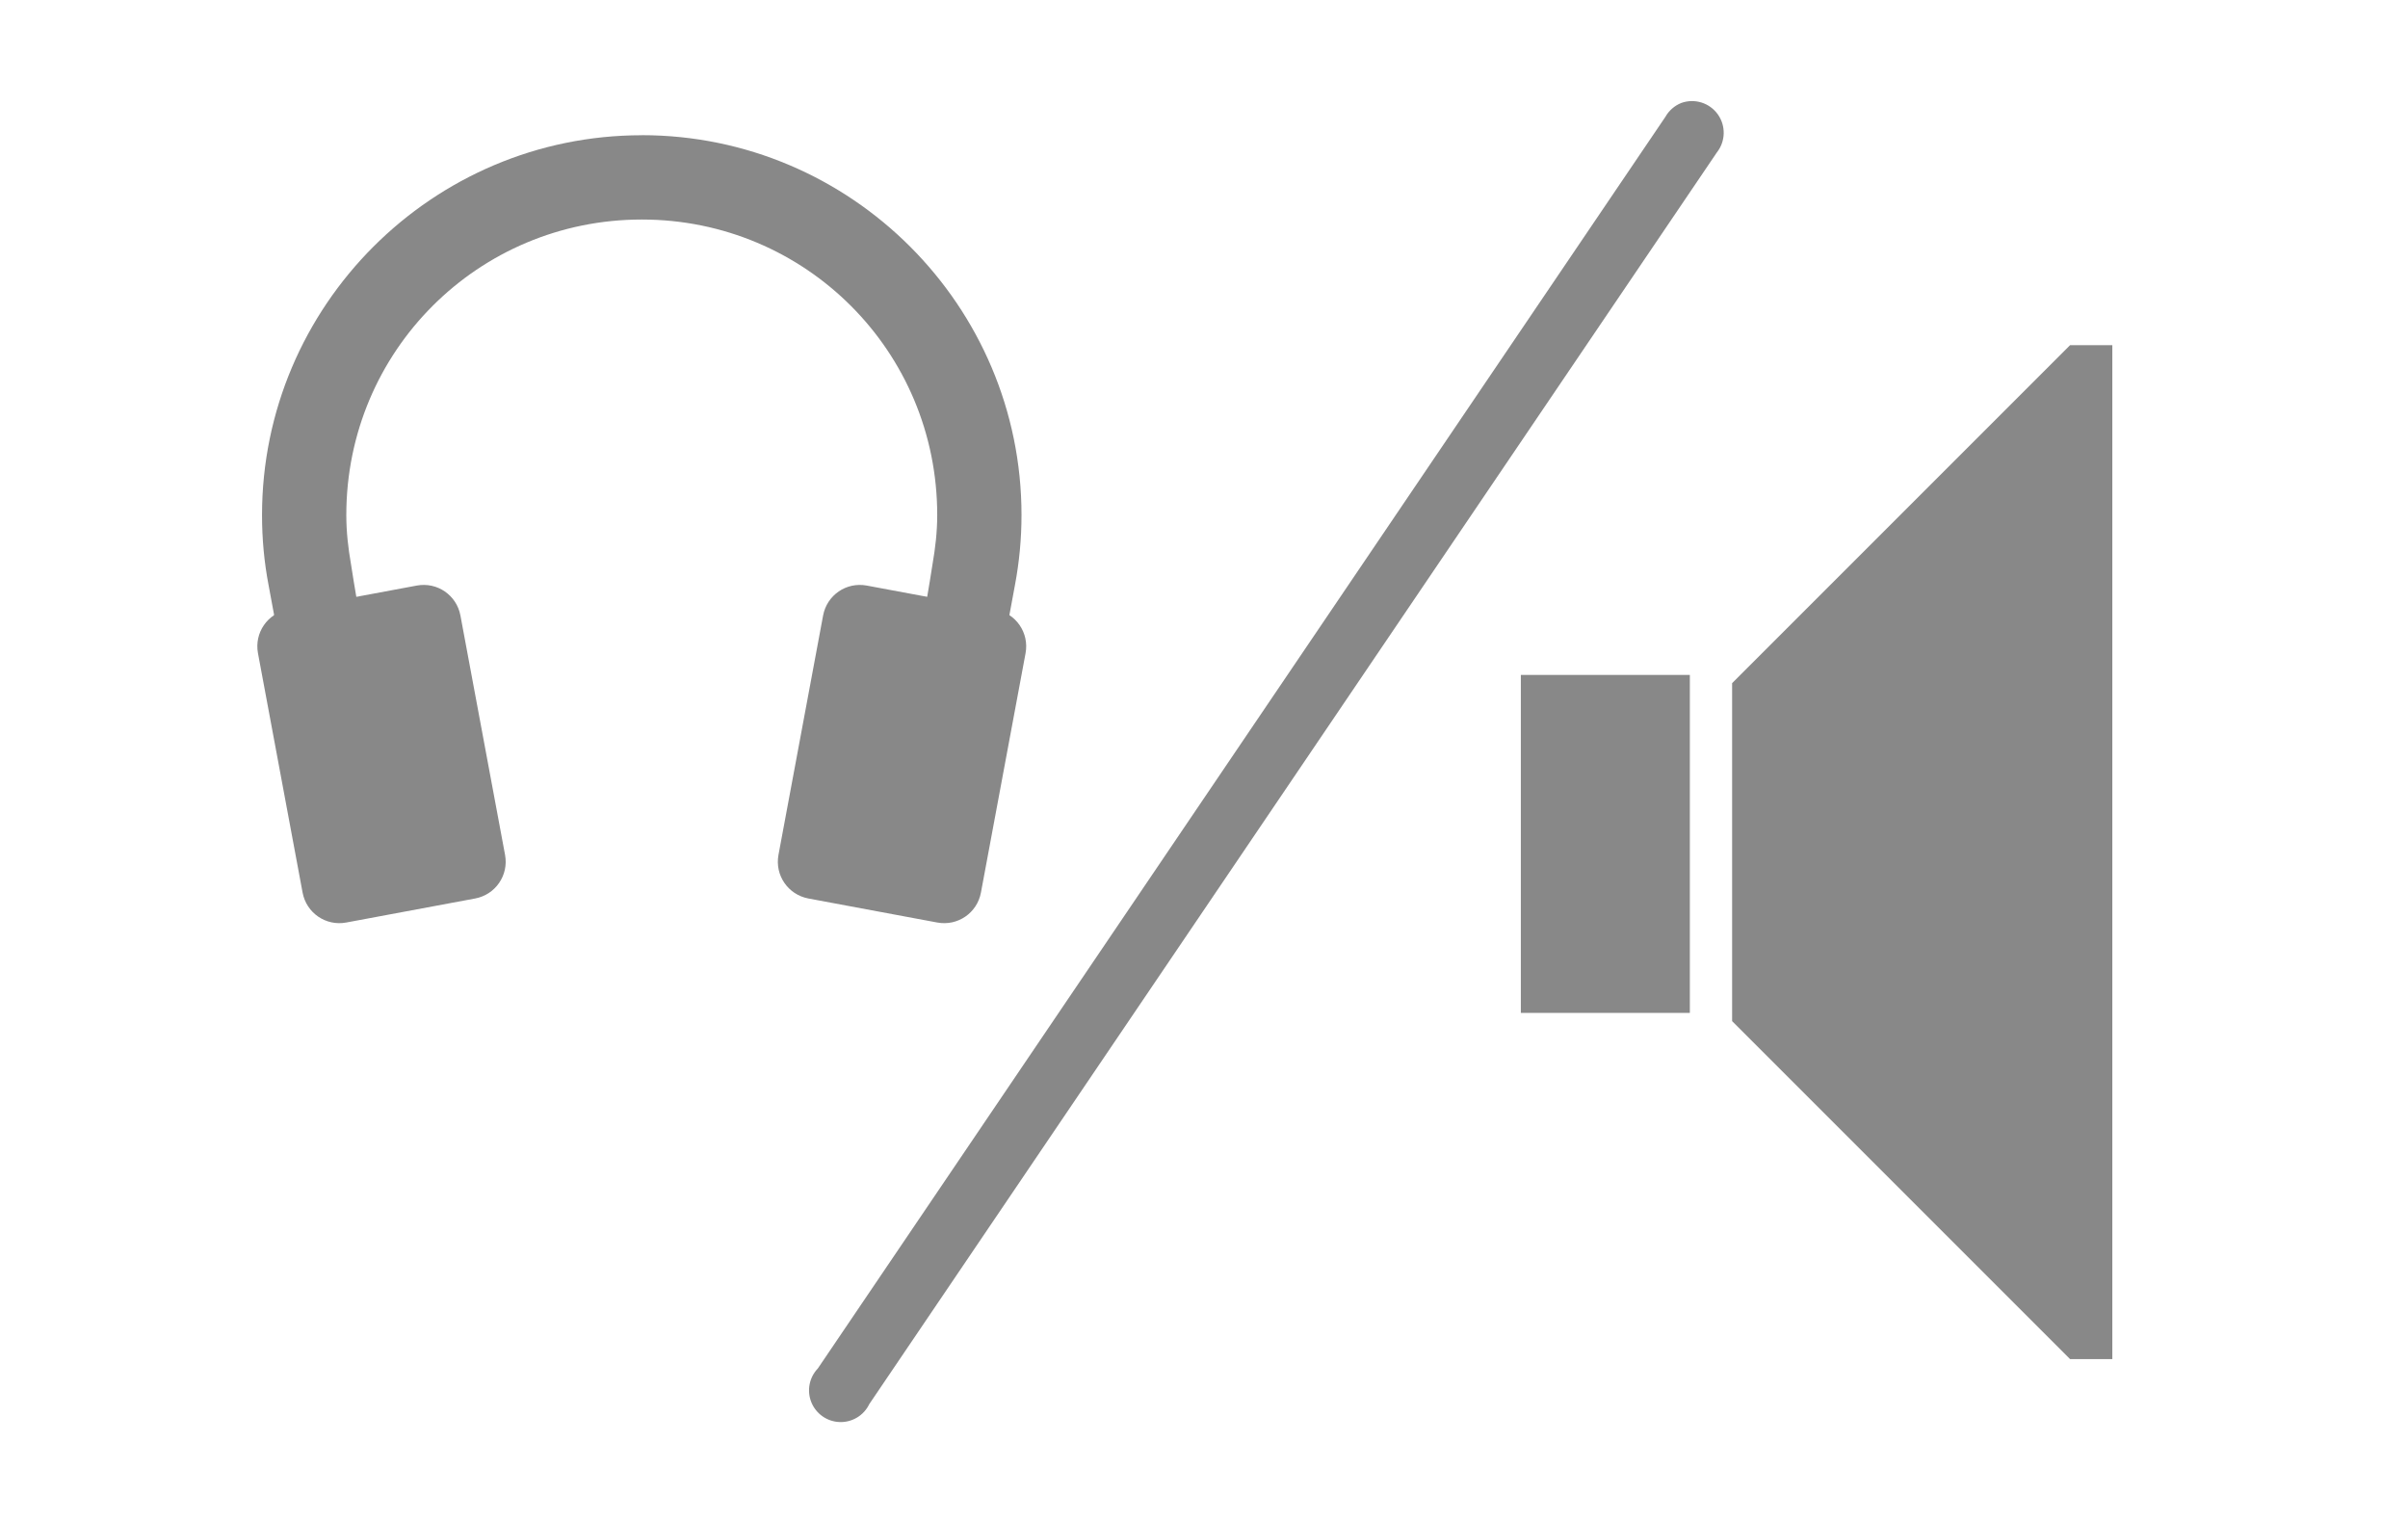
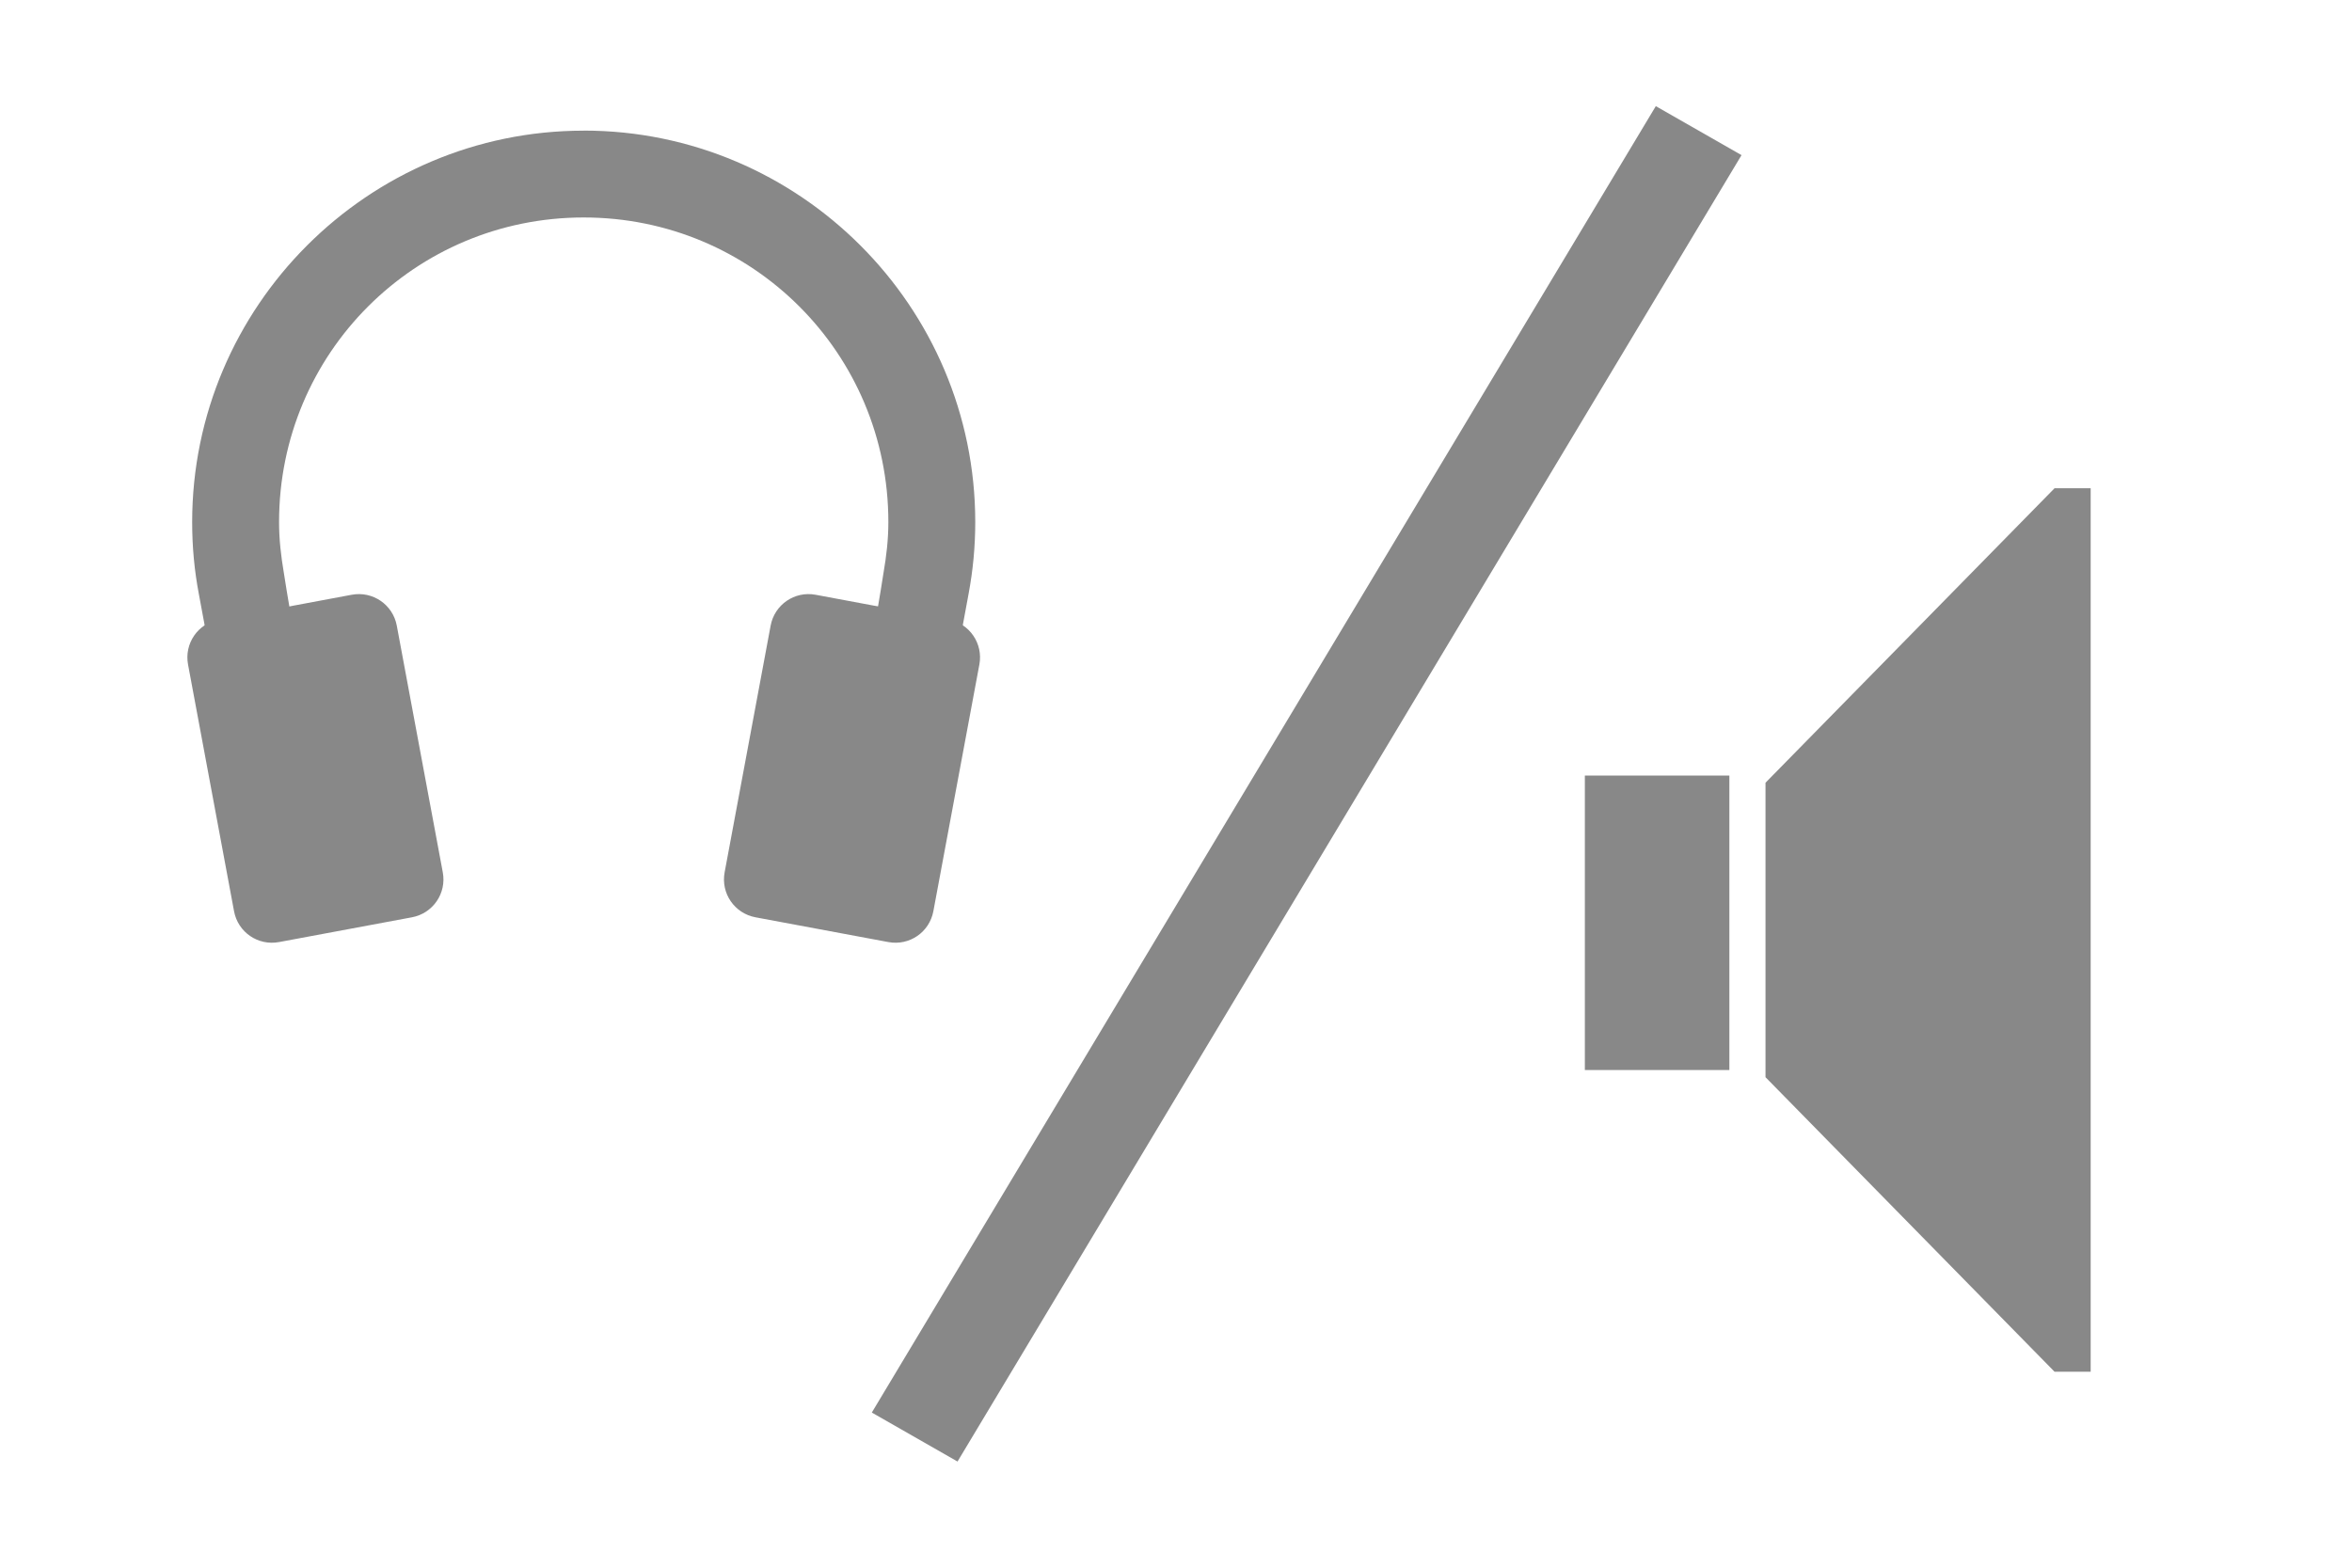
- <svg xmlns="http://www.w3.org/2000/svg" width="38" height="24">
-   <defs>
+ <svg xmlns="http://www.w3.org/2000/svg" version="1.1" width="36" height="24" id="svg11828">
+   <defs id="defs11830">
    <linearGradient id="a">
-       <stop offset="0" stop-color="#002464" />
-       <stop offset=".18" stop-color="#0872e9" />
-       <stop offset=".818" stop-color="#0872e9" />
-       <stop offset="1" stop-color="#002f64" />
+       <stop id="stop11833" style="stop-color:#002464;stop-opacity:1" offset="0" />
+       <stop id="stop11835" style="stop-color:#0872e9;stop-opacity:1" offset="0.18" />
+       <stop id="stop11837" style="stop-color:#0872e9;stop-opacity:1" offset="0.818" />
+       <stop id="stop11839" style="stop-color:#002f64;stop-opacity:1" offset="1" />
    </linearGradient>
    <linearGradient id="b">
-       <stop offset="0" stop-color="#002464" />
-       <stop offset=".18" stop-color="#0872e9" />
-       <stop offset=".818" stop-color="#0872e9" />
-       <stop offset="1" stop-color="#002f64" />
+       <stop id="stop11842" style="stop-color:#002464;stop-opacity:1" offset="0" />
+       <stop id="stop11844" style="stop-color:#0872e9;stop-opacity:1" offset="0.18" />
+       <stop id="stop11846" style="stop-color:#0872e9;stop-opacity:1" offset="0.818" />
+       <stop id="stop11848" style="stop-color:#002f64;stop-opacity:1" offset="1" />
    </linearGradient>
    <linearGradient id="c">
-       <stop offset="0" stop-color="#002464" />
-       <stop offset=".18" stop-color="#0872e9" />
-       <stop offset=".818" stop-color="#0872e9" />
-       <stop offset="1" stop-color="#002f64" />
+       <stop id="stop11851" style="stop-color:#002464;stop-opacity:1" offset="0" />
+       <stop id="stop11853" style="stop-color:#0872e9;stop-opacity:1" offset="0.18" />
+       <stop id="stop11855" style="stop-color:#0872e9;stop-opacity:1" offset="0.818" />
+       <stop id="stop11857" style="stop-color:#002f64;stop-opacity:1" offset="1" />
    </linearGradient>
  </defs>
-   <g fill="#888">
-     <path d="M32.667 5.447l-5.333 5.333v5.333l5.333 5.333h.667V5.447h-.667zM24 10.65h2.667v5.333h-2.667zM4.544 9.619l2.033-.379c.322-.06.629.151.689.473l.704 3.776c.06.322-.151.629-.473.689l-2.033.379c-.322.06-.629-.151-.689-.473l-.704-3.776c-.06-.322.151-.629.473-.689z" />
-     <path d="M10.128 2.134c-3.302 0-5.993 2.69-5.993 5.993 0 .378.034.741.102 1.099.286 1.556.582 3.11.886 4.663l1.302-.249c-.281-1.589-.661-3.278-.886-4.737-.044-.254-.074-.507-.074-.776 0-2.584 2.079-4.663 4.663-4.663S14.79 5.543 14.79 8.126c0 .269-.03.522-.074.776-.225 1.459-.605 3.148-.886 4.737l1.302.249c.305-1.553.601-3.107.886-4.663.067-.358.102-.721.102-1.099 0-3.302-2.69-5.993-5.993-5.993z" style="text-indent:0;text-align:start;line-height:normal;text-transform:none;block-progression:tb;marker:none;-inkscape-font-specification:Sans" font-weight="400" color="#000" overflow="visible" font-family="Sans" />
-     <path d="M15.711 9.619l-2.033-.379c-.322-.06-.629.151-.689.473l-.704 3.776c-.06.322.151.629.473.689l2.033.379c.322.06.629-.151.689-.473l.704-3.776c.06-.322-.151-.629-.473-.689z" />
-     <path style="text-indent:0;text-align:start;line-height:normal;text-transform:none;block-progression:tb;marker:none;-inkscape-font-specification:Sans" d="M26.531 1.625a.5.5 0 0 0-.25.219l-13.375 19.75a.5.5 0 1 0 .812.562l13.375-19.75a.5.5 0 0 0-.562-.781z" font-weight="400" color="#000" overflow="visible" font-family="Sans" />
+   <path d="m 24.258,11.873 h 2.212 v 4.508 h -2.212 z m 7.189,-4.398 -4.424,4.508 v 4.508 L 31.447,21 H 32 V 7.475 h -0.553 z" id="path11885" style="fill:#888888;fill-opacity:1;stroke:none" />
+   <g transform="translate(-1.193677,-0.1337226)" id="g11891" style="fill:#888888;fill-opacity:1;stroke:none">
+     <path d="M 4.544,9.619 6.577,9.239 C 6.899,9.179 7.207,9.39 7.267,9.712 L 7.971,13.488 c 0.06,0.322 -0.151,0.629 -0.473,0.689 L 5.465,14.556 C 5.143,14.616 4.836,14.406 4.776,14.084 L 4.072,10.308 C 4.012,9.986 4.222,9.679 4.544,9.619 z" id="path11861" style="fill:#888888;fill-opacity:1;stroke:none" />
+     <path d="m 10.128,2.134 c -3.302,0 -5.993,2.69 -5.993,5.993 0,0.378 0.034,0.741 0.102,1.099 0.286,1.556 0.582,3.11 0.886,4.663 L 6.425,13.639 C 6.144,12.05 5.764,10.361 5.538,8.902 5.495,8.648 5.465,8.395 5.465,8.126 c 0,-2.584 2.079,-4.663 4.663,-4.663 2.584,0 4.663,2.079 4.663,4.663 0,0.269 -0.03,0.522 -0.074,0.776 -0.225,1.459 -0.605,3.148 -0.886,4.737 l 1.302,0.249 c 0.305,-1.553 0.601,-3.107 0.886,-4.663 0.067,-0.358 0.102,-0.721 0.102,-1.099 0,-3.302 -2.69,-5.993 -5.993,-5.993 z" id="path11863" style="font-weight:400;text-indent:0;text-align:start;line-height:normal;text-transform:none;block-progression:tb;color:#000000;fill:#888888;fill-opacity:1;stroke:none;marker:none;overflow:visible;font-family:Sans;-inkscape-font-specification:Sans" />
+     <path d="M 15.711,9.619 13.678,9.239 c -0.322,-0.06 -0.629,0.151 -0.689,0.473 l -0.704,3.776 c -0.06,0.322 0.151,0.629 0.473,0.689 l 2.033,0.379 c 0.322,0.06 0.629,-0.151 0.689,-0.473 l 0.704,-3.776 c 0.06,-0.322 -0.151,-0.629 -0.473,-0.689 z" id="path11865" style="fill:#888888;fill-opacity:1;stroke:none" />
  </g>
+   <path d="M 26.531,1.625" id="path11867" style="font-weight:400;text-indent:0;text-align:start;line-height:normal;text-transform:none;block-progression:tb;color:#000000;fill:#888888;fill-opacity:1;stroke:none;marker:none;overflow:visible;font-family:Sans;-inkscape-font-specification:Sans" />
+   <path d="m 25.344,1.625 -12,20 1.312,0.75 12,-20 -1.312,-0.75 z" id="path11898" style="font-size:medium;font-style:normal;font-variant:normal;font-weight:normal;font-stretch:normal;text-indent:0;text-align:start;text-decoration:none;line-height:normal;letter-spacing:normal;word-spacing:normal;text-transform:none;direction:ltr;block-progression:tb;writing-mode:lr-tb;text-anchor:start;baseline-shift:baseline;color:#000000;fill:#888888;fill-opacity:1;fill-rule:nonzero;stroke:none;stroke-width:1.5;marker:none;visibility:visible;display:inline;overflow:visible;enable-background:accumulate;font-family:Sans;-inkscape-font-specification:Sans" />
</svg>
